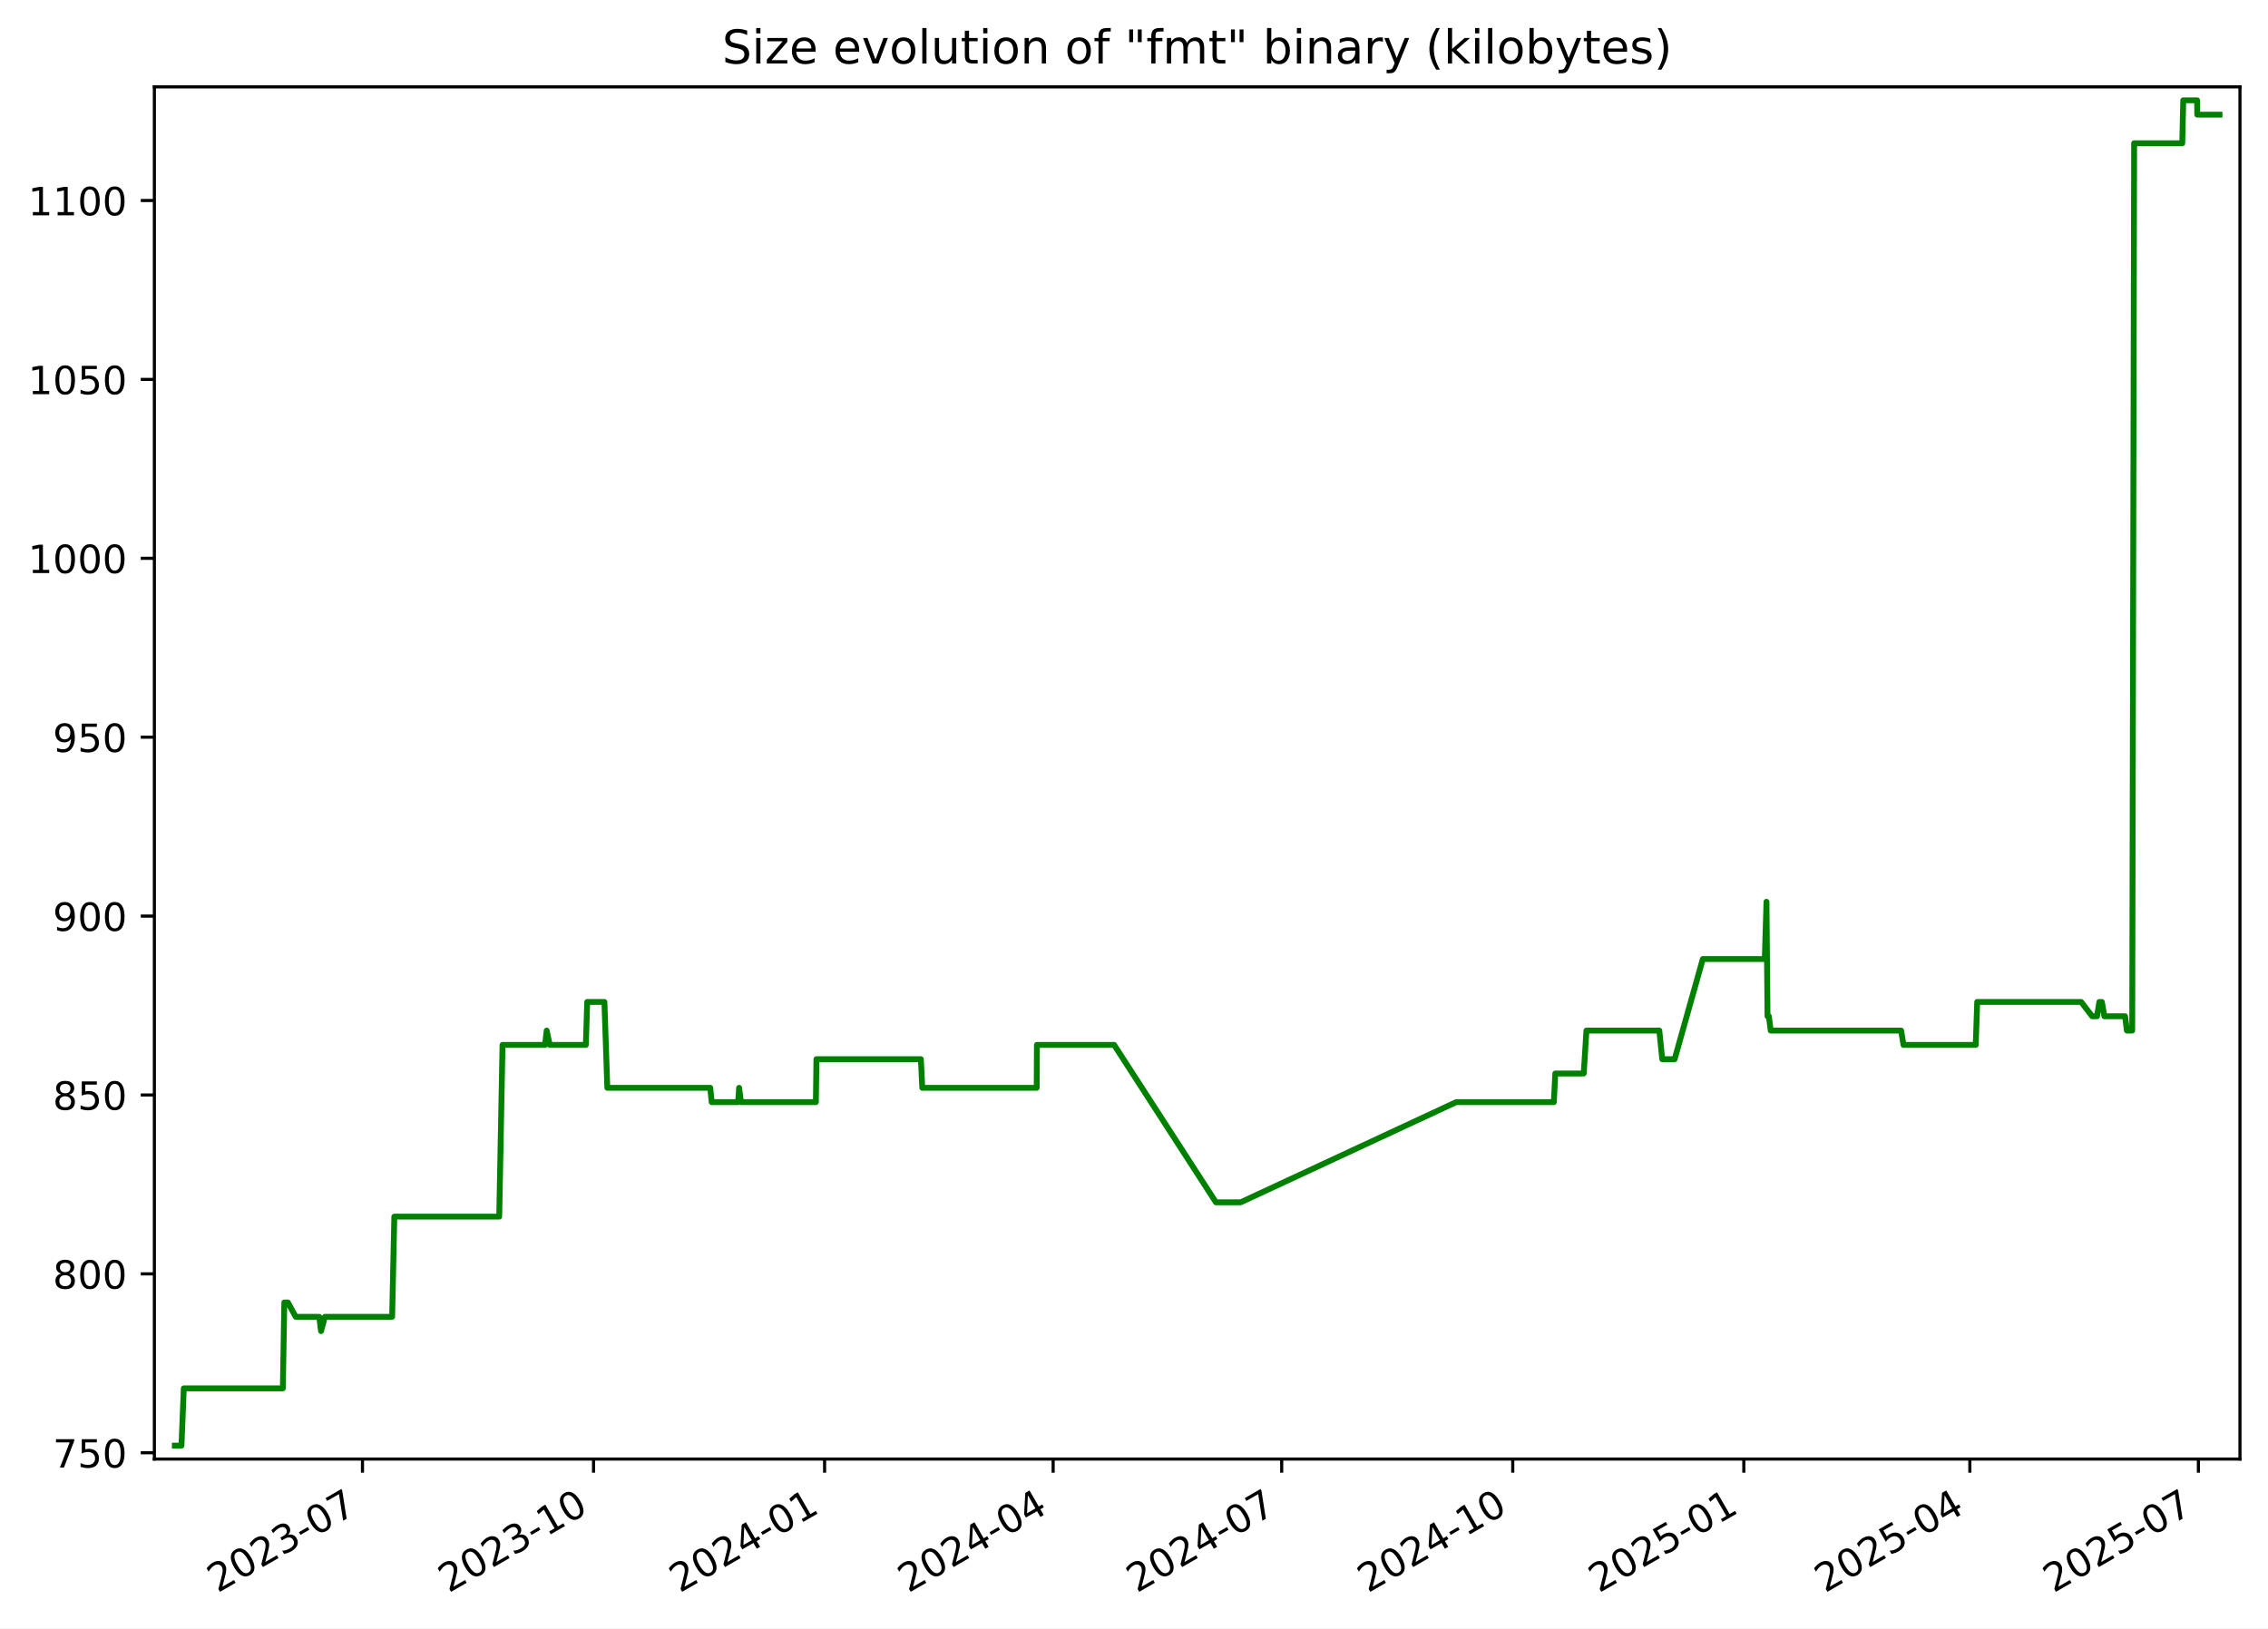
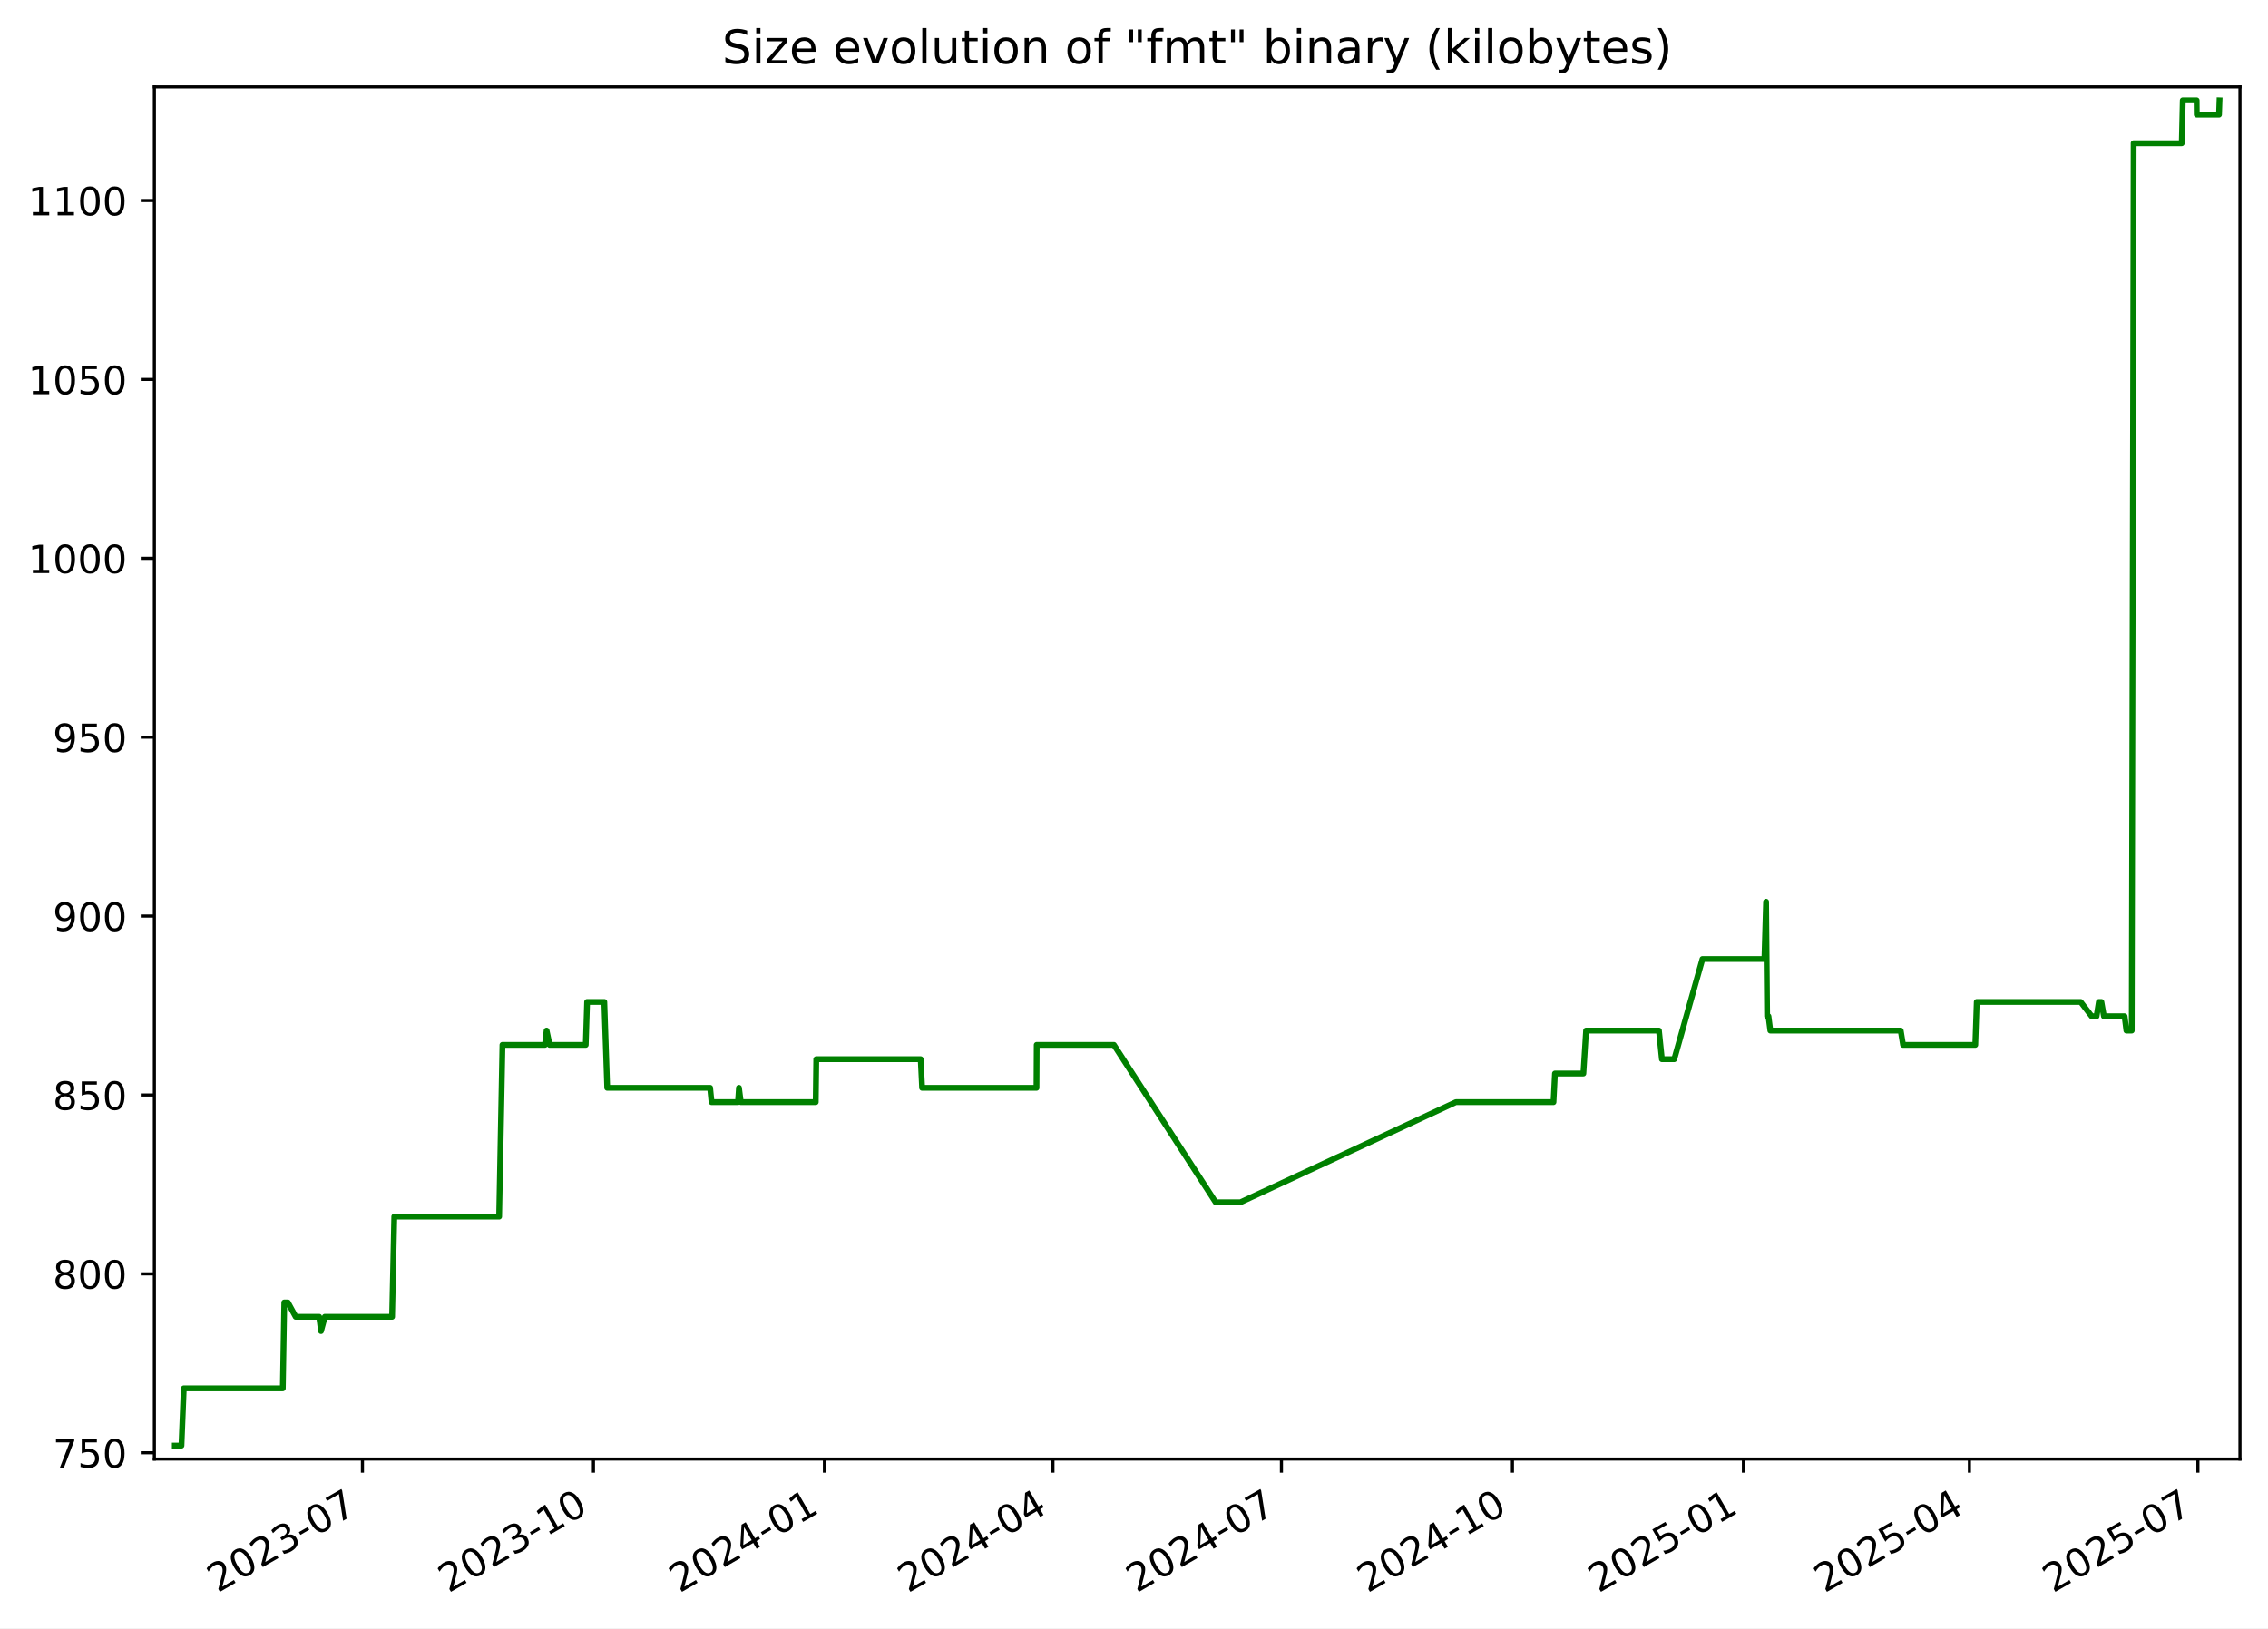
<svg xmlns="http://www.w3.org/2000/svg" xmlns:xlink="http://www.w3.org/1999/xlink" width="582.53pt" height="418.303pt" viewBox="0 0 582.53 418.303" version="1.1">
  <defs>
    <style type="text/css">*{stroke-linejoin: round; stroke-linecap: butt}</style>
  </defs>
  <g id="figure_1">
    <g id="patch_1">
      <path d="M -0 418.303  L 582.53 418.303  L 582.53 0  L -0 0  z " style="fill: #ffffff" />
    </g>
    <g id="axes_1">
      <g id="patch_2">
        <path d="M 39.65 374.83  L 575.33 374.83  L 575.33 22.318  L 39.65 22.318  z " style="fill: #ffffff" />
      </g>
      <g id="matplotlib.axis_1">
        <g id="xtick_1">
          <g id="line2d_1">
            <defs>
-               <path id="m89934795c0" d="M 0 0  L 0 3.5  " style="stroke: #000000; stroke-width: 0.8" />
+               <path id="m22aa4762bd" d="M 0 0  L 0 3.5  " style="stroke: #000000; stroke-width: 0.8" />
            </defs>
            <g>
-               <use xlink:href="#m89934795c0" x="93.102" y="374.83" style="stroke: #000000; stroke-width: 0.8" />
+               <use xlink:href="#m22aa4762bd" x="93.09" y="374.83" style="stroke: #000000; stroke-width: 0.8" />
            </g>
          </g>
          <g id="text_1">
-             <g transform="translate(55.87736 409.302) rotate(-30) scale(0.1 -0.1)">
+             <g transform="translate(55.86548 409.302) rotate(-30) scale(0.1 -0.1)">
              <defs>
                <path id="DejaVuSans-32" d="M 1228 531  L 3431 531  L 3431 0  L 469 0  L 469 531  Q 828 903 1448 1529  Q 2069 2156 2228 2338  Q 2531 2678 2651 2914  Q 2772 3150 2772 3378  Q 2772 3750 2511 3984  Q 2250 4219 1831 4219  Q 1534 4219 1204 4116  Q 875 4013 500 3803  L 500 4441  Q 881 4594 1212 4672  Q 1544 4750 1819 4750  Q 2544 4750 2975 4387  Q 3406 4025 3406 3419  Q 3406 3131 3298 2873  Q 3191 2616 2906 2266  Q 2828 2175 2409 1742  Q 1991 1309 1228 531  z " transform="scale(0.015625)" />
                <path id="DejaVuSans-30" d="M 2034 4250  Q 1547 4250 1301 3770  Q 1056 3291 1056 2328  Q 1056 1369 1301 889  Q 1547 409 2034 409  Q 2525 409 2770 889  Q 3016 1369 3016 2328  Q 3016 3291 2770 3770  Q 2525 4250 2034 4250  z M 2034 4750  Q 2819 4750 3233 4129  Q 3647 3509 3647 2328  Q 3647 1150 3233 529  Q 2819 -91 2034 -91  Q 1250 -91 836 529  Q 422 1150 422 2328  Q 422 3509 836 4129  Q 1250 4750 2034 4750  z " transform="scale(0.015625)" />
                <path id="DejaVuSans-33" d="M 2597 2516  Q 3050 2419 3304 2112  Q 3559 1806 3559 1356  Q 3559 666 3084 287  Q 2609 -91 1734 -91  Q 1441 -91 1130 -33  Q 819 25 488 141  L 488 750  Q 750 597 1062 519  Q 1375 441 1716 441  Q 2309 441 2620 675  Q 2931 909 2931 1356  Q 2931 1769 2642 2001  Q 2353 2234 1838 2234  L 1294 2234  L 1294 2753  L 1863 2753  Q 2328 2753 2575 2939  Q 2822 3125 2822 3475  Q 2822 3834 2567 4026  Q 2313 4219 1838 4219  Q 1578 4219 1281 4162  Q 984 4106 628 3988  L 628 4550  Q 988 4650 1302 4700  Q 1616 4750 1894 4750  Q 2613 4750 3031 4423  Q 3450 4097 3450 3541  Q 3450 3153 3228 2886  Q 3006 2619 2597 2516  z " transform="scale(0.015625)" />
                <path id="DejaVuSans-2d" d="M 313 2009  L 1997 2009  L 1997 1497  L 313 1497  L 313 2009  z " transform="scale(0.015625)" />
                <path id="DejaVuSans-37" d="M 525 4666  L 3525 4666  L 3525 4397  L 1831 0  L 1172 0  L 2766 4134  L 525 4134  L 525 4666  z " transform="scale(0.015625)" />
              </defs>
              <use xlink:href="#DejaVuSans-32" />
              <use xlink:href="#DejaVuSans-30" x="63.623" />
              <use xlink:href="#DejaVuSans-32" x="127.246" />
              <use xlink:href="#DejaVuSans-33" x="190.869" />
              <use xlink:href="#DejaVuSans-2d" x="254.492" />
              <use xlink:href="#DejaVuSans-30" x="290.576" />
              <use xlink:href="#DejaVuSans-37" x="354.199" />
            </g>
          </g>
        </g>
        <g id="xtick_2">
          <g id="line2d_2">
            <g>
-               <use xlink:href="#m89934795c0" x="152.449" y="374.83" style="stroke: #000000; stroke-width: 0.8" />
+               <use xlink:href="#m22aa4762bd" x="152.423" y="374.83" style="stroke: #000000; stroke-width: 0.8" />
            </g>
          </g>
          <g id="text_2">
-             <g transform="translate(115.2243 409.302) rotate(-30) scale(0.1 -0.1)">
+             <g transform="translate(115.1978 409.302) rotate(-30) scale(0.1 -0.1)">
              <defs>
                <path id="DejaVuSans-31" d="M 794 531  L 1825 531  L 1825 4091  L 703 3866  L 703 4441  L 1819 4666  L 2450 4666  L 2450 531  L 3481 531  L 3481 0  L 794 0  L 794 531  z " transform="scale(0.015625)" />
              </defs>
              <use xlink:href="#DejaVuSans-32" />
              <use xlink:href="#DejaVuSans-30" x="63.623" />
              <use xlink:href="#DejaVuSans-32" x="127.246" />
              <use xlink:href="#DejaVuSans-33" x="190.869" />
              <use xlink:href="#DejaVuSans-2d" x="254.492" />
              <use xlink:href="#DejaVuSans-31" x="290.576" />
              <use xlink:href="#DejaVuSans-30" x="354.199" />
            </g>
          </g>
        </g>
        <g id="xtick_3">
          <g id="line2d_3">
            <g>
-               <use xlink:href="#m89934795c0" x="211.796" y="374.83" style="stroke: #000000; stroke-width: 0.8" />
+               <use xlink:href="#m22aa4762bd" x="211.755" y="374.83" style="stroke: #000000; stroke-width: 0.8" />
            </g>
          </g>
          <g id="text_3">
-             <g transform="translate(174.5712 409.302) rotate(-30) scale(0.1 -0.1)">
+             <g transform="translate(174.5301 409.302) rotate(-30) scale(0.1 -0.1)">
              <defs>
                <path id="DejaVuSans-34" d="M 2419 4116  L 825 1625  L 2419 1625  L 2419 4116  z M 2253 4666  L 3047 4666  L 3047 1625  L 3713 1625  L 3713 1100  L 3047 1100  L 3047 0  L 2419 0  L 2419 1100  L 313 1100  L 313 1709  L 2253 4666  z " transform="scale(0.015625)" />
              </defs>
              <use xlink:href="#DejaVuSans-32" />
              <use xlink:href="#DejaVuSans-30" x="63.623" />
              <use xlink:href="#DejaVuSans-32" x="127.246" />
              <use xlink:href="#DejaVuSans-34" x="190.869" />
              <use xlink:href="#DejaVuSans-2d" x="254.492" />
              <use xlink:href="#DejaVuSans-30" x="290.576" />
              <use xlink:href="#DejaVuSans-31" x="354.199" />
            </g>
          </g>
        </g>
        <g id="xtick_4">
          <g id="line2d_4">
            <g>
-               <use xlink:href="#m89934795c0" x="270.498" y="374.83" style="stroke: #000000; stroke-width: 0.8" />
+               <use xlink:href="#m22aa4762bd" x="270.442" y="374.83" style="stroke: #000000; stroke-width: 0.8" />
            </g>
          </g>
          <g id="text_4">
-             <g transform="translate(233.2731 409.302) rotate(-30) scale(0.1 -0.1)">
+             <g transform="translate(233.2175 409.302) rotate(-30) scale(0.1 -0.1)">
              <use xlink:href="#DejaVuSans-32" />
              <use xlink:href="#DejaVuSans-30" x="63.623" />
              <use xlink:href="#DejaVuSans-32" x="127.246" />
              <use xlink:href="#DejaVuSans-34" x="190.869" />
              <use xlink:href="#DejaVuSans-2d" x="254.492" />
              <use xlink:href="#DejaVuSans-30" x="290.576" />
              <use xlink:href="#DejaVuSans-34" x="354.199" />
            </g>
          </g>
        </g>
        <g id="xtick_5">
          <g id="line2d_5">
            <g>
-               <use xlink:href="#m89934795c0" x="329.2" y="374.83" style="stroke: #000000; stroke-width: 0.8" />
+               <use xlink:href="#m22aa4762bd" x="329.13" y="374.83" style="stroke: #000000; stroke-width: 0.8" />
            </g>
          </g>
          <g id="text_5">
-             <g transform="translate(291.975 409.302) rotate(-30) scale(0.1 -0.1)">
+             <g transform="translate(291.9049 409.302) rotate(-30) scale(0.1 -0.1)">
              <use xlink:href="#DejaVuSans-32" />
              <use xlink:href="#DejaVuSans-30" x="63.623" />
              <use xlink:href="#DejaVuSans-32" x="127.246" />
              <use xlink:href="#DejaVuSans-34" x="190.869" />
              <use xlink:href="#DejaVuSans-2d" x="254.492" />
              <use xlink:href="#DejaVuSans-30" x="290.576" />
              <use xlink:href="#DejaVuSans-37" x="354.199" />
            </g>
          </g>
        </g>
        <g id="xtick_6">
          <g id="line2d_6">
            <g>
-               <use xlink:href="#m89934795c0" x="388.547" y="374.83" style="stroke: #000000; stroke-width: 0.8" />
+               <use xlink:href="#m22aa4762bd" x="388.462" y="374.83" style="stroke: #000000; stroke-width: 0.8" />
            </g>
          </g>
          <g id="text_6">
-             <g transform="translate(351.3219 409.302) rotate(-30) scale(0.1 -0.1)">
+             <g transform="translate(351.2372 409.302) rotate(-30) scale(0.1 -0.1)">
              <use xlink:href="#DejaVuSans-32" />
              <use xlink:href="#DejaVuSans-30" x="63.623" />
              <use xlink:href="#DejaVuSans-32" x="127.246" />
              <use xlink:href="#DejaVuSans-34" x="190.869" />
              <use xlink:href="#DejaVuSans-2d" x="254.492" />
              <use xlink:href="#DejaVuSans-31" x="290.576" />
              <use xlink:href="#DejaVuSans-30" x="354.199" />
            </g>
          </g>
        </g>
        <g id="xtick_7">
          <g id="line2d_7">
            <g>
-               <use xlink:href="#m89934795c0" x="447.894" y="374.83" style="stroke: #000000; stroke-width: 0.8" />
+               <use xlink:href="#m22aa4762bd" x="447.794" y="374.83" style="stroke: #000000; stroke-width: 0.8" />
            </g>
          </g>
          <g id="text_7">
-             <g transform="translate(410.6689 409.302) rotate(-30) scale(0.1 -0.1)">
+             <g transform="translate(410.5696 409.302) rotate(-30) scale(0.1 -0.1)">
              <defs>
                <path id="DejaVuSans-35" d="M 691 4666  L 3169 4666  L 3169 4134  L 1269 4134  L 1269 2991  Q 1406 3038 1543 3061  Q 1681 3084 1819 3084  Q 2600 3084 3056 2656  Q 3513 2228 3513 1497  Q 3513 744 3044 326  Q 2575 -91 1722 -91  Q 1428 -91 1123 -41  Q 819 9 494 109  L 494 744  Q 775 591 1075 516  Q 1375 441 1709 441  Q 2250 441 2565 725  Q 2881 1009 2881 1497  Q 2881 1984 2565 2268  Q 2250 2553 1709 2553  Q 1456 2553 1204 2497  Q 953 2441 691 2322  L 691 4666  z " transform="scale(0.015625)" />
              </defs>
              <use xlink:href="#DejaVuSans-32" />
              <use xlink:href="#DejaVuSans-30" x="63.623" />
              <use xlink:href="#DejaVuSans-32" x="127.246" />
              <use xlink:href="#DejaVuSans-35" x="190.869" />
              <use xlink:href="#DejaVuSans-2d" x="254.492" />
              <use xlink:href="#DejaVuSans-30" x="290.576" />
              <use xlink:href="#DejaVuSans-31" x="354.199" />
            </g>
          </g>
        </g>
        <g id="xtick_8">
          <g id="line2d_8">
            <g>
-               <use xlink:href="#m89934795c0" x="505.95" y="374.83" style="stroke: #000000; stroke-width: 0.8" />
+               <use xlink:href="#m22aa4762bd" x="505.837" y="374.83" style="stroke: #000000; stroke-width: 0.8" />
            </g>
          </g>
          <g id="text_8">
-             <g transform="translate(468.7256 409.302) rotate(-30) scale(0.1 -0.1)">
+             <g transform="translate(468.612 409.302) rotate(-30) scale(0.1 -0.1)">
              <use xlink:href="#DejaVuSans-32" />
              <use xlink:href="#DejaVuSans-30" x="63.623" />
              <use xlink:href="#DejaVuSans-32" x="127.246" />
              <use xlink:href="#DejaVuSans-35" x="190.869" />
              <use xlink:href="#DejaVuSans-2d" x="254.492" />
              <use xlink:href="#DejaVuSans-30" x="290.576" />
              <use xlink:href="#DejaVuSans-34" x="354.199" />
            </g>
          </g>
        </g>
        <g id="xtick_9">
          <g id="line2d_9">
            <g>
-               <use xlink:href="#m89934795c0" x="564.652" y="374.83" style="stroke: #000000; stroke-width: 0.8" />
+               <use xlink:href="#m22aa4762bd" x="564.524" y="374.83" style="stroke: #000000; stroke-width: 0.8" />
            </g>
          </g>
          <g id="text_9">
-             <g transform="translate(527.4275 409.302) rotate(-30) scale(0.1 -0.1)">
+             <g transform="translate(527.2994 409.302) rotate(-30) scale(0.1 -0.1)">
              <use xlink:href="#DejaVuSans-32" />
              <use xlink:href="#DejaVuSans-30" x="63.623" />
              <use xlink:href="#DejaVuSans-32" x="127.246" />
              <use xlink:href="#DejaVuSans-35" x="190.869" />
              <use xlink:href="#DejaVuSans-2d" x="254.492" />
              <use xlink:href="#DejaVuSans-30" x="290.576" />
              <use xlink:href="#DejaVuSans-37" x="354.199" />
            </g>
          </g>
        </g>
      </g>
      <g id="matplotlib.axis_2">
        <g id="ytick_1">
          <g id="line2d_10">
            <defs>
-               <path id="me80ff40616" d="M 0 0  L -3.5 0  " style="stroke: #000000; stroke-width: 0.8" />
+               <path id="m457cb18617" d="M 0 0  L -3.5 0  " style="stroke: #000000; stroke-width: 0.8" />
            </defs>
            <g>
-               <use xlink:href="#me80ff40616" x="39.65" y="373.212" style="stroke: #000000; stroke-width: 0.8" />
+               <use xlink:href="#m457cb18617" x="39.65" y="373.212" style="stroke: #000000; stroke-width: 0.8" />
            </g>
          </g>
          <g id="text_10">
            <g transform="translate(13.5625 377.0116) scale(0.1 -0.1)">
              <use xlink:href="#DejaVuSans-37" />
              <use xlink:href="#DejaVuSans-35" x="63.623" />
              <use xlink:href="#DejaVuSans-30" x="127.246" />
            </g>
          </g>
        </g>
        <g id="ytick_2">
          <g id="line2d_11">
            <g>
-               <use xlink:href="#me80ff40616" x="39.65" y="327.255" style="stroke: #000000; stroke-width: 0.8" />
+               <use xlink:href="#m457cb18617" x="39.65" y="327.255" style="stroke: #000000; stroke-width: 0.8" />
            </g>
          </g>
          <g id="text_11">
            <g transform="translate(13.5625 331.0542) scale(0.1 -0.1)">
              <defs>
                <path id="DejaVuSans-38" d="M 2034 2216  Q 1584 2216 1326 1975  Q 1069 1734 1069 1313  Q 1069 891 1326 650  Q 1584 409 2034 409  Q 2484 409 2743 651  Q 3003 894 3003 1313  Q 3003 1734 2745 1975  Q 2488 2216 2034 2216  z M 1403 2484  Q 997 2584 770 2862  Q 544 3141 544 3541  Q 544 4100 942 4425  Q 1341 4750 2034 4750  Q 2731 4750 3128 4425  Q 3525 4100 3525 3541  Q 3525 3141 3298 2862  Q 3072 2584 2669 2484  Q 3125 2378 3379 2068  Q 3634 1759 3634 1313  Q 3634 634 3220 271  Q 2806 -91 2034 -91  Q 1263 -91 848 271  Q 434 634 434 1313  Q 434 1759 690 2068  Q 947 2378 1403 2484  z M 1172 3481  Q 1172 3119 1398 2916  Q 1625 2713 2034 2713  Q 2441 2713 2670 2916  Q 2900 3119 2900 3481  Q 2900 3844 2670 4047  Q 2441 4250 2034 4250  Q 1625 4250 1398 4047  Q 1172 3844 1172 3481  z " transform="scale(0.015625)" />
              </defs>
              <use xlink:href="#DejaVuSans-38" />
              <use xlink:href="#DejaVuSans-30" x="63.623" />
              <use xlink:href="#DejaVuSans-30" x="127.246" />
            </g>
          </g>
        </g>
        <g id="ytick_3">
          <g id="line2d_12">
            <g>
-               <use xlink:href="#me80ff40616" x="39.65" y="281.298" style="stroke: #000000; stroke-width: 0.8" />
+               <use xlink:href="#m457cb18617" x="39.65" y="281.298" style="stroke: #000000; stroke-width: 0.8" />
            </g>
          </g>
          <g id="text_12">
            <g transform="translate(13.5625 285.0967) scale(0.1 -0.1)">
              <use xlink:href="#DejaVuSans-38" />
              <use xlink:href="#DejaVuSans-35" x="63.623" />
              <use xlink:href="#DejaVuSans-30" x="127.246" />
            </g>
          </g>
        </g>
        <g id="ytick_4">
          <g id="line2d_13">
            <g>
-               <use xlink:href="#me80ff40616" x="39.65" y="235.34" style="stroke: #000000; stroke-width: 0.8" />
+               <use xlink:href="#m457cb18617" x="39.65" y="235.34" style="stroke: #000000; stroke-width: 0.8" />
            </g>
          </g>
          <g id="text_13">
            <g transform="translate(13.5625 239.1393) scale(0.1 -0.1)">
              <defs>
                <path id="DejaVuSans-39" d="M 703 97  L 703 672  Q 941 559 1184 500  Q 1428 441 1663 441  Q 2288 441 2617 861  Q 2947 1281 2994 2138  Q 2813 1869 2534 1725  Q 2256 1581 1919 1581  Q 1219 1581 811 2004  Q 403 2428 403 3163  Q 403 3881 828 4315  Q 1253 4750 1959 4750  Q 2769 4750 3195 4129  Q 3622 3509 3622 2328  Q 3622 1225 3098 567  Q 2575 -91 1691 -91  Q 1453 -91 1209 -44  Q 966 3 703 97  z M 1959 2075  Q 2384 2075 2632 2365  Q 2881 2656 2881 3163  Q 2881 3666 2632 3958  Q 2384 4250 1959 4250  Q 1534 4250 1286 3958  Q 1038 3666 1038 3163  Q 1038 2656 1286 2365  Q 1534 2075 1959 2075  z " transform="scale(0.015625)" />
              </defs>
              <use xlink:href="#DejaVuSans-39" />
              <use xlink:href="#DejaVuSans-30" x="63.623" />
              <use xlink:href="#DejaVuSans-30" x="127.246" />
            </g>
          </g>
        </g>
        <g id="ytick_5">
          <g id="line2d_14">
            <g>
-               <use xlink:href="#me80ff40616" x="39.65" y="189.383" style="stroke: #000000; stroke-width: 0.8" />
+               <use xlink:href="#m457cb18617" x="39.65" y="189.383" style="stroke: #000000; stroke-width: 0.8" />
            </g>
          </g>
          <g id="text_14">
            <g transform="translate(13.5625 193.1819) scale(0.1 -0.1)">
              <use xlink:href="#DejaVuSans-39" />
              <use xlink:href="#DejaVuSans-35" x="63.623" />
              <use xlink:href="#DejaVuSans-30" x="127.246" />
            </g>
          </g>
        </g>
        <g id="ytick_6">
          <g id="line2d_15">
            <g>
-               <use xlink:href="#me80ff40616" x="39.65" y="143.425" style="stroke: #000000; stroke-width: 0.8" />
+               <use xlink:href="#m457cb18617" x="39.65" y="143.425" style="stroke: #000000; stroke-width: 0.8" />
            </g>
          </g>
          <g id="text_15">
            <g transform="translate(7.2 147.2244) scale(0.1 -0.1)">
              <use xlink:href="#DejaVuSans-31" />
              <use xlink:href="#DejaVuSans-30" x="63.623" />
              <use xlink:href="#DejaVuSans-30" x="127.246" />
              <use xlink:href="#DejaVuSans-30" x="190.869" />
            </g>
          </g>
        </g>
        <g id="ytick_7">
          <g id="line2d_16">
            <g>
-               <use xlink:href="#me80ff40616" x="39.65" y="97.468" style="stroke: #000000; stroke-width: 0.8" />
+               <use xlink:href="#m457cb18617" x="39.65" y="97.468" style="stroke: #000000; stroke-width: 0.8" />
            </g>
          </g>
          <g id="text_16">
            <g transform="translate(7.2 101.267) scale(0.1 -0.1)">
              <use xlink:href="#DejaVuSans-31" />
              <use xlink:href="#DejaVuSans-30" x="63.623" />
              <use xlink:href="#DejaVuSans-35" x="127.246" />
              <use xlink:href="#DejaVuSans-30" x="190.869" />
            </g>
          </g>
        </g>
        <g id="ytick_8">
          <g id="line2d_17">
            <g>
-               <use xlink:href="#me80ff40616" x="39.65" y="51.51" style="stroke: #000000; stroke-width: 0.8" />
+               <use xlink:href="#m457cb18617" x="39.65" y="51.51" style="stroke: #000000; stroke-width: 0.8" />
            </g>
          </g>
          <g id="text_17">
            <g transform="translate(7.2 55.30951) scale(0.1 -0.1)">
              <use xlink:href="#DejaVuSans-31" />
              <use xlink:href="#DejaVuSans-31" x="63.623" />
              <use xlink:href="#DejaVuSans-30" x="127.246" />
              <use xlink:href="#DejaVuSans-30" x="190.869" />
            </g>
          </g>
        </g>
      </g>
      <g id="line2d_18">
-         <path d="M 44.902 371.374  L 46.609 371.374  L 47.207 356.668  L 72.649 356.668  L 73.026 334.608  L 73.948 334.608  L 75.959 338.285  L 81.996 338.285  L 82.461 341.961  L 83.454 338.285  L 100.72 338.285  L 101.282 312.549  L 128.225 312.549  L 129.075 268.429  L 139.991 268.429  L 140.413 264.753  L 141.201 268.429  L 150.473 268.429  L 150.825 257.4  L 155.243 257.4  L 155.99 279.459  L 182.425 279.459  L 182.794 283.136  L 189.589 283.136  L 189.838 279.459  L 190.307 283.136  L 209.558 283.136  L 209.697 272.106  L 236.525 272.106  L 236.888 279.459  L 266.276 279.459  L 266.33 268.429  L 286.161 268.429  L 312.306 308.872  L 318.668 308.872  L 374.023 283.136  L 399.098 283.136  L 399.473 275.783  L 406.776 275.783  L 407.473 264.753  L 426.188 264.753  L 426.945 272.106  L 430.121 272.106  L 437.367 246.37  L 453.284 246.37  L 453.714 231.663  L 453.984 261.076  L 454.327 261.076  L 454.803 264.753  L 488.299 264.753  L 488.907 268.429  L 507.459 268.429  L 507.839 257.4  L 534.542 257.4  L 537.361 261.076  L 538.617 261.076  L 539.211 257.4  L 539.857 257.4  L 540.51 261.076  L 545.819 261.076  L 546.286 264.753  L 547.655 264.753  L 548.145 36.804  L 560.506 36.804  L 560.764 25.774  L 564.327 25.774  L 564.36 29.451  L 570.078 29.451  L 570.078 29.451  " clip-path="url(#p8e227ec8fe)" style="fill: none; stroke: #008000; stroke-width: 1.5; stroke-linecap: square" />
+         <path d="M 44.902 371.374  L 46.609 371.374  L 47.206 356.668  L 72.642 356.668  L 73.019 334.608  L 73.941 334.608  L 75.951 338.285  L 81.987 338.285  L 82.451 341.961  L 83.444 338.285  L 100.707 338.285  L 101.268 312.549  L 128.205 312.549  L 129.054 268.429  L 139.968 268.429  L 140.39 264.753  L 141.178 268.429  L 150.447 268.429  L 150.799 257.4  L 155.215 257.4  L 155.963 279.459  L 182.391 279.459  L 182.76 283.136  L 189.553 283.136  L 189.802 279.459  L 190.271 283.136  L 209.517 283.136  L 209.656 272.106  L 236.478 272.106  L 236.84 279.459  L 266.222 279.459  L 266.276 268.429  L 286.102 268.429  L 312.24 308.872  L 318.6 308.872  L 373.942 283.136  L 399.01 283.136  L 399.386 275.783  L 406.686 275.783  L 407.384 264.753  L 426.094 264.753  L 426.851 272.106  L 430.026 272.106  L 437.27 246.37  L 453.183 246.37  L 453.613 231.663  L 453.884 261.076  L 454.226 261.076  L 454.702 264.753  L 488.19 264.753  L 488.797 268.429  L 507.345 268.429  L 507.725 257.4  L 534.421 257.4  L 537.239 261.076  L 538.496 261.076  L 539.089 257.4  L 539.735 257.4  L 540.388 261.076  L 545.696 261.076  L 546.162 264.753  L 547.531 264.753  L 548.021 36.804  L 560.378 36.804  L 560.637 25.774  L 564.199 25.774  L 564.232 29.451  L 569.949 29.451  L 570.078 25.774  L 570.078 25.774  " clip-path="url(#p2969a19aa5)" style="fill: none; stroke: #008000; stroke-width: 1.5; stroke-linecap: square" />
      </g>
      <g id="patch_3">
        <path d="M 39.65 374.83  L 39.65 22.318  " style="fill: none; stroke: #000000; stroke-width: 0.8; stroke-linejoin: miter; stroke-linecap: square" />
      </g>
      <g id="patch_4">
        <path d="M 575.33 374.83  L 575.33 22.318  " style="fill: none; stroke: #000000; stroke-width: 0.8; stroke-linejoin: miter; stroke-linecap: square" />
      </g>
      <g id="patch_5">
        <path d="M 39.65 374.83  L 575.33 374.83  " style="fill: none; stroke: #000000; stroke-width: 0.8; stroke-linejoin: miter; stroke-linecap: square" />
      </g>
      <g id="patch_6">
        <path d="M 39.65 22.318  L 575.33 22.318  " style="fill: none; stroke: #000000; stroke-width: 0.8; stroke-linejoin: miter; stroke-linecap: square" />
      </g>
      <g id="text_18">
        <g transform="translate(185.4856 16.31812) scale(0.12 -0.12)">
          <defs>
            <path id="DejaVuSans-53" d="M 3425 4513  L 3425 3897  Q 3066 4069 2747 4153  Q 2428 4238 2131 4238  Q 1616 4238 1336 4038  Q 1056 3838 1056 3469  Q 1056 3159 1242 3001  Q 1428 2844 1947 2747  L 2328 2669  Q 3034 2534 3370 2195  Q 3706 1856 3706 1288  Q 3706 609 3251 259  Q 2797 -91 1919 -91  Q 1588 -91 1214 -16  Q 841 59 441 206  L 441 856  Q 825 641 1194 531  Q 1563 422 1919 422  Q 2459 422 2753 634  Q 3047 847 3047 1241  Q 3047 1584 2836 1778  Q 2625 1972 2144 2069  L 1759 2144  Q 1053 2284 737 2584  Q 422 2884 422 3419  Q 422 4038 858 4394  Q 1294 4750 2059 4750  Q 2388 4750 2728 4690  Q 3069 4631 3425 4513  z " transform="scale(0.015625)" />
            <path id="DejaVuSans-69" d="M 603 3500  L 1178 3500  L 1178 0  L 603 0  L 603 3500  z M 603 4863  L 1178 4863  L 1178 4134  L 603 4134  L 603 4863  z " transform="scale(0.015625)" />
            <path id="DejaVuSans-7a" d="M 353 3500  L 3084 3500  L 3084 2975  L 922 459  L 3084 459  L 3084 0  L 275 0  L 275 525  L 2438 3041  L 353 3041  L 353 3500  z " transform="scale(0.015625)" />
            <path id="DejaVuSans-65" d="M 3597 1894  L 3597 1613  L 953 1613  Q 991 1019 1311 708  Q 1631 397 2203 397  Q 2534 397 2845 478  Q 3156 559 3463 722  L 3463 178  Q 3153 47 2828 -22  Q 2503 -91 2169 -91  Q 1331 -91 842 396  Q 353 884 353 1716  Q 353 2575 817 3079  Q 1281 3584 2069 3584  Q 2775 3584 3186 3129  Q 3597 2675 3597 1894  z M 3022 2063  Q 3016 2534 2758 2815  Q 2500 3097 2075 3097  Q 1594 3097 1305 2825  Q 1016 2553 972 2059  L 3022 2063  z " transform="scale(0.015625)" />
            <path id="DejaVuSans-20" transform="scale(0.015625)" />
            <path id="DejaVuSans-76" d="M 191 3500  L 800 3500  L 1894 563  L 2988 3500  L 3597 3500  L 2284 0  L 1503 0  L 191 3500  z " transform="scale(0.015625)" />
            <path id="DejaVuSans-6f" d="M 1959 3097  Q 1497 3097 1228 2736  Q 959 2375 959 1747  Q 959 1119 1226 758  Q 1494 397 1959 397  Q 2419 397 2687 759  Q 2956 1122 2956 1747  Q 2956 2369 2687 2733  Q 2419 3097 1959 3097  z M 1959 3584  Q 2709 3584 3137 3096  Q 3566 2609 3566 1747  Q 3566 888 3137 398  Q 2709 -91 1959 -91  Q 1206 -91 779 398  Q 353 888 353 1747  Q 353 2609 779 3096  Q 1206 3584 1959 3584  z " transform="scale(0.015625)" />
            <path id="DejaVuSans-6c" d="M 603 4863  L 1178 4863  L 1178 0  L 603 0  L 603 4863  z " transform="scale(0.015625)" />
            <path id="DejaVuSans-75" d="M 544 1381  L 544 3500  L 1119 3500  L 1119 1403  Q 1119 906 1312 657  Q 1506 409 1894 409  Q 2359 409 2629 706  Q 2900 1003 2900 1516  L 2900 3500  L 3475 3500  L 3475 0  L 2900 0  L 2900 538  Q 2691 219 2414 64  Q 2138 -91 1772 -91  Q 1169 -91 856 284  Q 544 659 544 1381  z M 1991 3584  L 1991 3584  z " transform="scale(0.015625)" />
            <path id="DejaVuSans-74" d="M 1172 4494  L 1172 3500  L 2356 3500  L 2356 3053  L 1172 3053  L 1172 1153  Q 1172 725 1289 603  Q 1406 481 1766 481  L 2356 481  L 2356 0  L 1766 0  Q 1100 0 847 248  Q 594 497 594 1153  L 594 3053  L 172 3053  L 172 3500  L 594 3500  L 594 4494  L 1172 4494  z " transform="scale(0.015625)" />
            <path id="DejaVuSans-6e" d="M 3513 2113  L 3513 0  L 2938 0  L 2938 2094  Q 2938 2591 2744 2837  Q 2550 3084 2163 3084  Q 1697 3084 1428 2787  Q 1159 2491 1159 1978  L 1159 0  L 581 0  L 581 3500  L 1159 3500  L 1159 2956  Q 1366 3272 1645 3428  Q 1925 3584 2291 3584  Q 2894 3584 3203 3211  Q 3513 2838 3513 2113  z " transform="scale(0.015625)" />
            <path id="DejaVuSans-66" d="M 2375 4863  L 2375 4384  L 1825 4384  Q 1516 4384 1395 4259  Q 1275 4134 1275 3809  L 1275 3500  L 2222 3500  L 2222 3053  L 1275 3053  L 1275 0  L 697 0  L 697 3053  L 147 3053  L 147 3500  L 697 3500  L 697 3744  Q 697 4328 969 4595  Q 1241 4863 1831 4863  L 2375 4863  z " transform="scale(0.015625)" />
            <path id="DejaVuSans-22" d="M 1147 4666  L 1147 2931  L 616 2931  L 616 4666  L 1147 4666  z M 2328 4666  L 2328 2931  L 1797 2931  L 1797 4666  L 2328 4666  z " transform="scale(0.015625)" />
            <path id="DejaVuSans-6d" d="M 3328 2828  Q 3544 3216 3844 3400  Q 4144 3584 4550 3584  Q 5097 3584 5394 3201  Q 5691 2819 5691 2113  L 5691 0  L 5113 0  L 5113 2094  Q 5113 2597 4934 2840  Q 4756 3084 4391 3084  Q 3944 3084 3684 2787  Q 3425 2491 3425 1978  L 3425 0  L 2847 0  L 2847 2094  Q 2847 2600 2669 2842  Q 2491 3084 2119 3084  Q 1678 3084 1418 2786  Q 1159 2488 1159 1978  L 1159 0  L 581 0  L 581 3500  L 1159 3500  L 1159 2956  Q 1356 3278 1631 3431  Q 1906 3584 2284 3584  Q 2666 3584 2933 3390  Q 3200 3197 3328 2828  z " transform="scale(0.015625)" />
            <path id="DejaVuSans-62" d="M 3116 1747  Q 3116 2381 2855 2742  Q 2594 3103 2138 3103  Q 1681 3103 1420 2742  Q 1159 2381 1159 1747  Q 1159 1113 1420 752  Q 1681 391 2138 391  Q 2594 391 2855 752  Q 3116 1113 3116 1747  z M 1159 2969  Q 1341 3281 1617 3432  Q 1894 3584 2278 3584  Q 2916 3584 3314 3078  Q 3713 2572 3713 1747  Q 3713 922 3314 415  Q 2916 -91 2278 -91  Q 1894 -91 1617 61  Q 1341 213 1159 525  L 1159 0  L 581 0  L 581 4863  L 1159 4863  L 1159 2969  z " transform="scale(0.015625)" />
            <path id="DejaVuSans-61" d="M 2194 1759  Q 1497 1759 1228 1600  Q 959 1441 959 1056  Q 959 750 1161 570  Q 1363 391 1709 391  Q 2188 391 2477 730  Q 2766 1069 2766 1631  L 2766 1759  L 2194 1759  z M 3341 1997  L 3341 0  L 2766 0  L 2766 531  Q 2569 213 2275 61  Q 1981 -91 1556 -91  Q 1019 -91 701 211  Q 384 513 384 1019  Q 384 1609 779 1909  Q 1175 2209 1959 2209  L 2766 2209  L 2766 2266  Q 2766 2663 2505 2880  Q 2244 3097 1772 3097  Q 1472 3097 1187 3025  Q 903 2953 641 2809  L 641 3341  Q 956 3463 1253 3523  Q 1550 3584 1831 3584  Q 2591 3584 2966 3190  Q 3341 2797 3341 1997  z " transform="scale(0.015625)" />
            <path id="DejaVuSans-72" d="M 2631 2963  Q 2534 3019 2420 3045  Q 2306 3072 2169 3072  Q 1681 3072 1420 2755  Q 1159 2438 1159 1844  L 1159 0  L 581 0  L 581 3500  L 1159 3500  L 1159 2956  Q 1341 3275 1631 3429  Q 1922 3584 2338 3584  Q 2397 3584 2469 3576  Q 2541 3569 2628 3553  L 2631 2963  z " transform="scale(0.015625)" />
            <path id="DejaVuSans-79" d="M 2059 -325  Q 1816 -950 1584 -1140  Q 1353 -1331 966 -1331  L 506 -1331  L 506 -850  L 844 -850  Q 1081 -850 1212 -737  Q 1344 -625 1503 -206  L 1606 56  L 191 3500  L 800 3500  L 1894 763  L 2988 3500  L 3597 3500  L 2059 -325  z " transform="scale(0.015625)" />
            <path id="DejaVuSans-28" d="M 1984 4856  Q 1566 4138 1362 3434  Q 1159 2731 1159 2009  Q 1159 1288 1364 580  Q 1569 -128 1984 -844  L 1484 -844  Q 1016 -109 783 600  Q 550 1309 550 2009  Q 550 2706 781 3412  Q 1013 4119 1484 4856  L 1984 4856  z " transform="scale(0.015625)" />
            <path id="DejaVuSans-6b" d="M 581 4863  L 1159 4863  L 1159 1991  L 2875 3500  L 3609 3500  L 1753 1863  L 3688 0  L 2938 0  L 1159 1709  L 1159 0  L 581 0  L 581 4863  z " transform="scale(0.015625)" />
            <path id="DejaVuSans-73" d="M 2834 3397  L 2834 2853  Q 2591 2978 2328 3040  Q 2066 3103 1784 3103  Q 1356 3103 1142 2972  Q 928 2841 928 2578  Q 928 2378 1081 2264  Q 1234 2150 1697 2047  L 1894 2003  Q 2506 1872 2764 1633  Q 3022 1394 3022 966  Q 3022 478 2636 193  Q 2250 -91 1575 -91  Q 1294 -91 989 -36  Q 684 19 347 128  L 347 722  Q 666 556 975 473  Q 1284 391 1588 391  Q 1994 391 2212 530  Q 2431 669 2431 922  Q 2431 1156 2273 1281  Q 2116 1406 1581 1522  L 1381 1569  Q 847 1681 609 1914  Q 372 2147 372 2553  Q 372 3047 722 3315  Q 1072 3584 1716 3584  Q 2034 3584 2315 3537  Q 2597 3491 2834 3397  z " transform="scale(0.015625)" />
            <path id="DejaVuSans-29" d="M 513 4856  L 1013 4856  Q 1481 4119 1714 3412  Q 1947 2706 1947 2009  Q 1947 1309 1714 600  Q 1481 -109 1013 -844  L 513 -844  Q 928 -128 1133 580  Q 1338 1288 1338 2009  Q 1338 2731 1133 3434  Q 928 4138 513 4856  z " transform="scale(0.015625)" />
          </defs>
          <use xlink:href="#DejaVuSans-53" />
          <use xlink:href="#DejaVuSans-69" x="63.477" />
          <use xlink:href="#DejaVuSans-7a" x="91.26" />
          <use xlink:href="#DejaVuSans-65" x="143.75" />
          <use xlink:href="#DejaVuSans-20" x="205.273" />
          <use xlink:href="#DejaVuSans-65" x="237.061" />
          <use xlink:href="#DejaVuSans-76" x="298.584" />
          <use xlink:href="#DejaVuSans-6f" x="357.764" />
          <use xlink:href="#DejaVuSans-6c" x="418.945" />
          <use xlink:href="#DejaVuSans-75" x="446.729" />
          <use xlink:href="#DejaVuSans-74" x="510.107" />
          <use xlink:href="#DejaVuSans-69" x="549.316" />
          <use xlink:href="#DejaVuSans-6f" x="577.1" />
          <use xlink:href="#DejaVuSans-6e" x="638.281" />
          <use xlink:href="#DejaVuSans-20" x="701.66" />
          <use xlink:href="#DejaVuSans-6f" x="733.447" />
          <use xlink:href="#DejaVuSans-66" x="794.629" />
          <use xlink:href="#DejaVuSans-20" x="829.834" />
          <use xlink:href="#DejaVuSans-22" x="861.621" />
          <use xlink:href="#DejaVuSans-66" x="907.617" />
          <use xlink:href="#DejaVuSans-6d" x="942.822" />
          <use xlink:href="#DejaVuSans-74" x="1040.234" />
          <use xlink:href="#DejaVuSans-22" x="1079.443" />
          <use xlink:href="#DejaVuSans-20" x="1125.439" />
          <use xlink:href="#DejaVuSans-62" x="1157.227" />
          <use xlink:href="#DejaVuSans-69" x="1220.703" />
          <use xlink:href="#DejaVuSans-6e" x="1248.486" />
          <use xlink:href="#DejaVuSans-61" x="1311.865" />
          <use xlink:href="#DejaVuSans-72" x="1373.145" />
          <use xlink:href="#DejaVuSans-79" x="1414.258" />
          <use xlink:href="#DejaVuSans-20" x="1473.438" />
          <use xlink:href="#DejaVuSans-28" x="1505.225" />
          <use xlink:href="#DejaVuSans-6b" x="1544.238" />
          <use xlink:href="#DejaVuSans-69" x="1602.148" />
          <use xlink:href="#DejaVuSans-6c" x="1629.932" />
          <use xlink:href="#DejaVuSans-6f" x="1657.715" />
          <use xlink:href="#DejaVuSans-62" x="1718.896" />
          <use xlink:href="#DejaVuSans-79" x="1782.373" />
          <use xlink:href="#DejaVuSans-74" x="1841.553" />
          <use xlink:href="#DejaVuSans-65" x="1880.762" />
          <use xlink:href="#DejaVuSans-73" x="1942.285" />
          <use xlink:href="#DejaVuSans-29" x="1994.385" />
        </g>
      </g>
    </g>
  </g>
  <defs>
-     <clipPath id="p8e227ec8fe">
+     <clipPath id="p2969a19aa5">
      <rect x="39.65" y="22.318" width="535.68" height="352.512" />
    </clipPath>
  </defs>
</svg>
